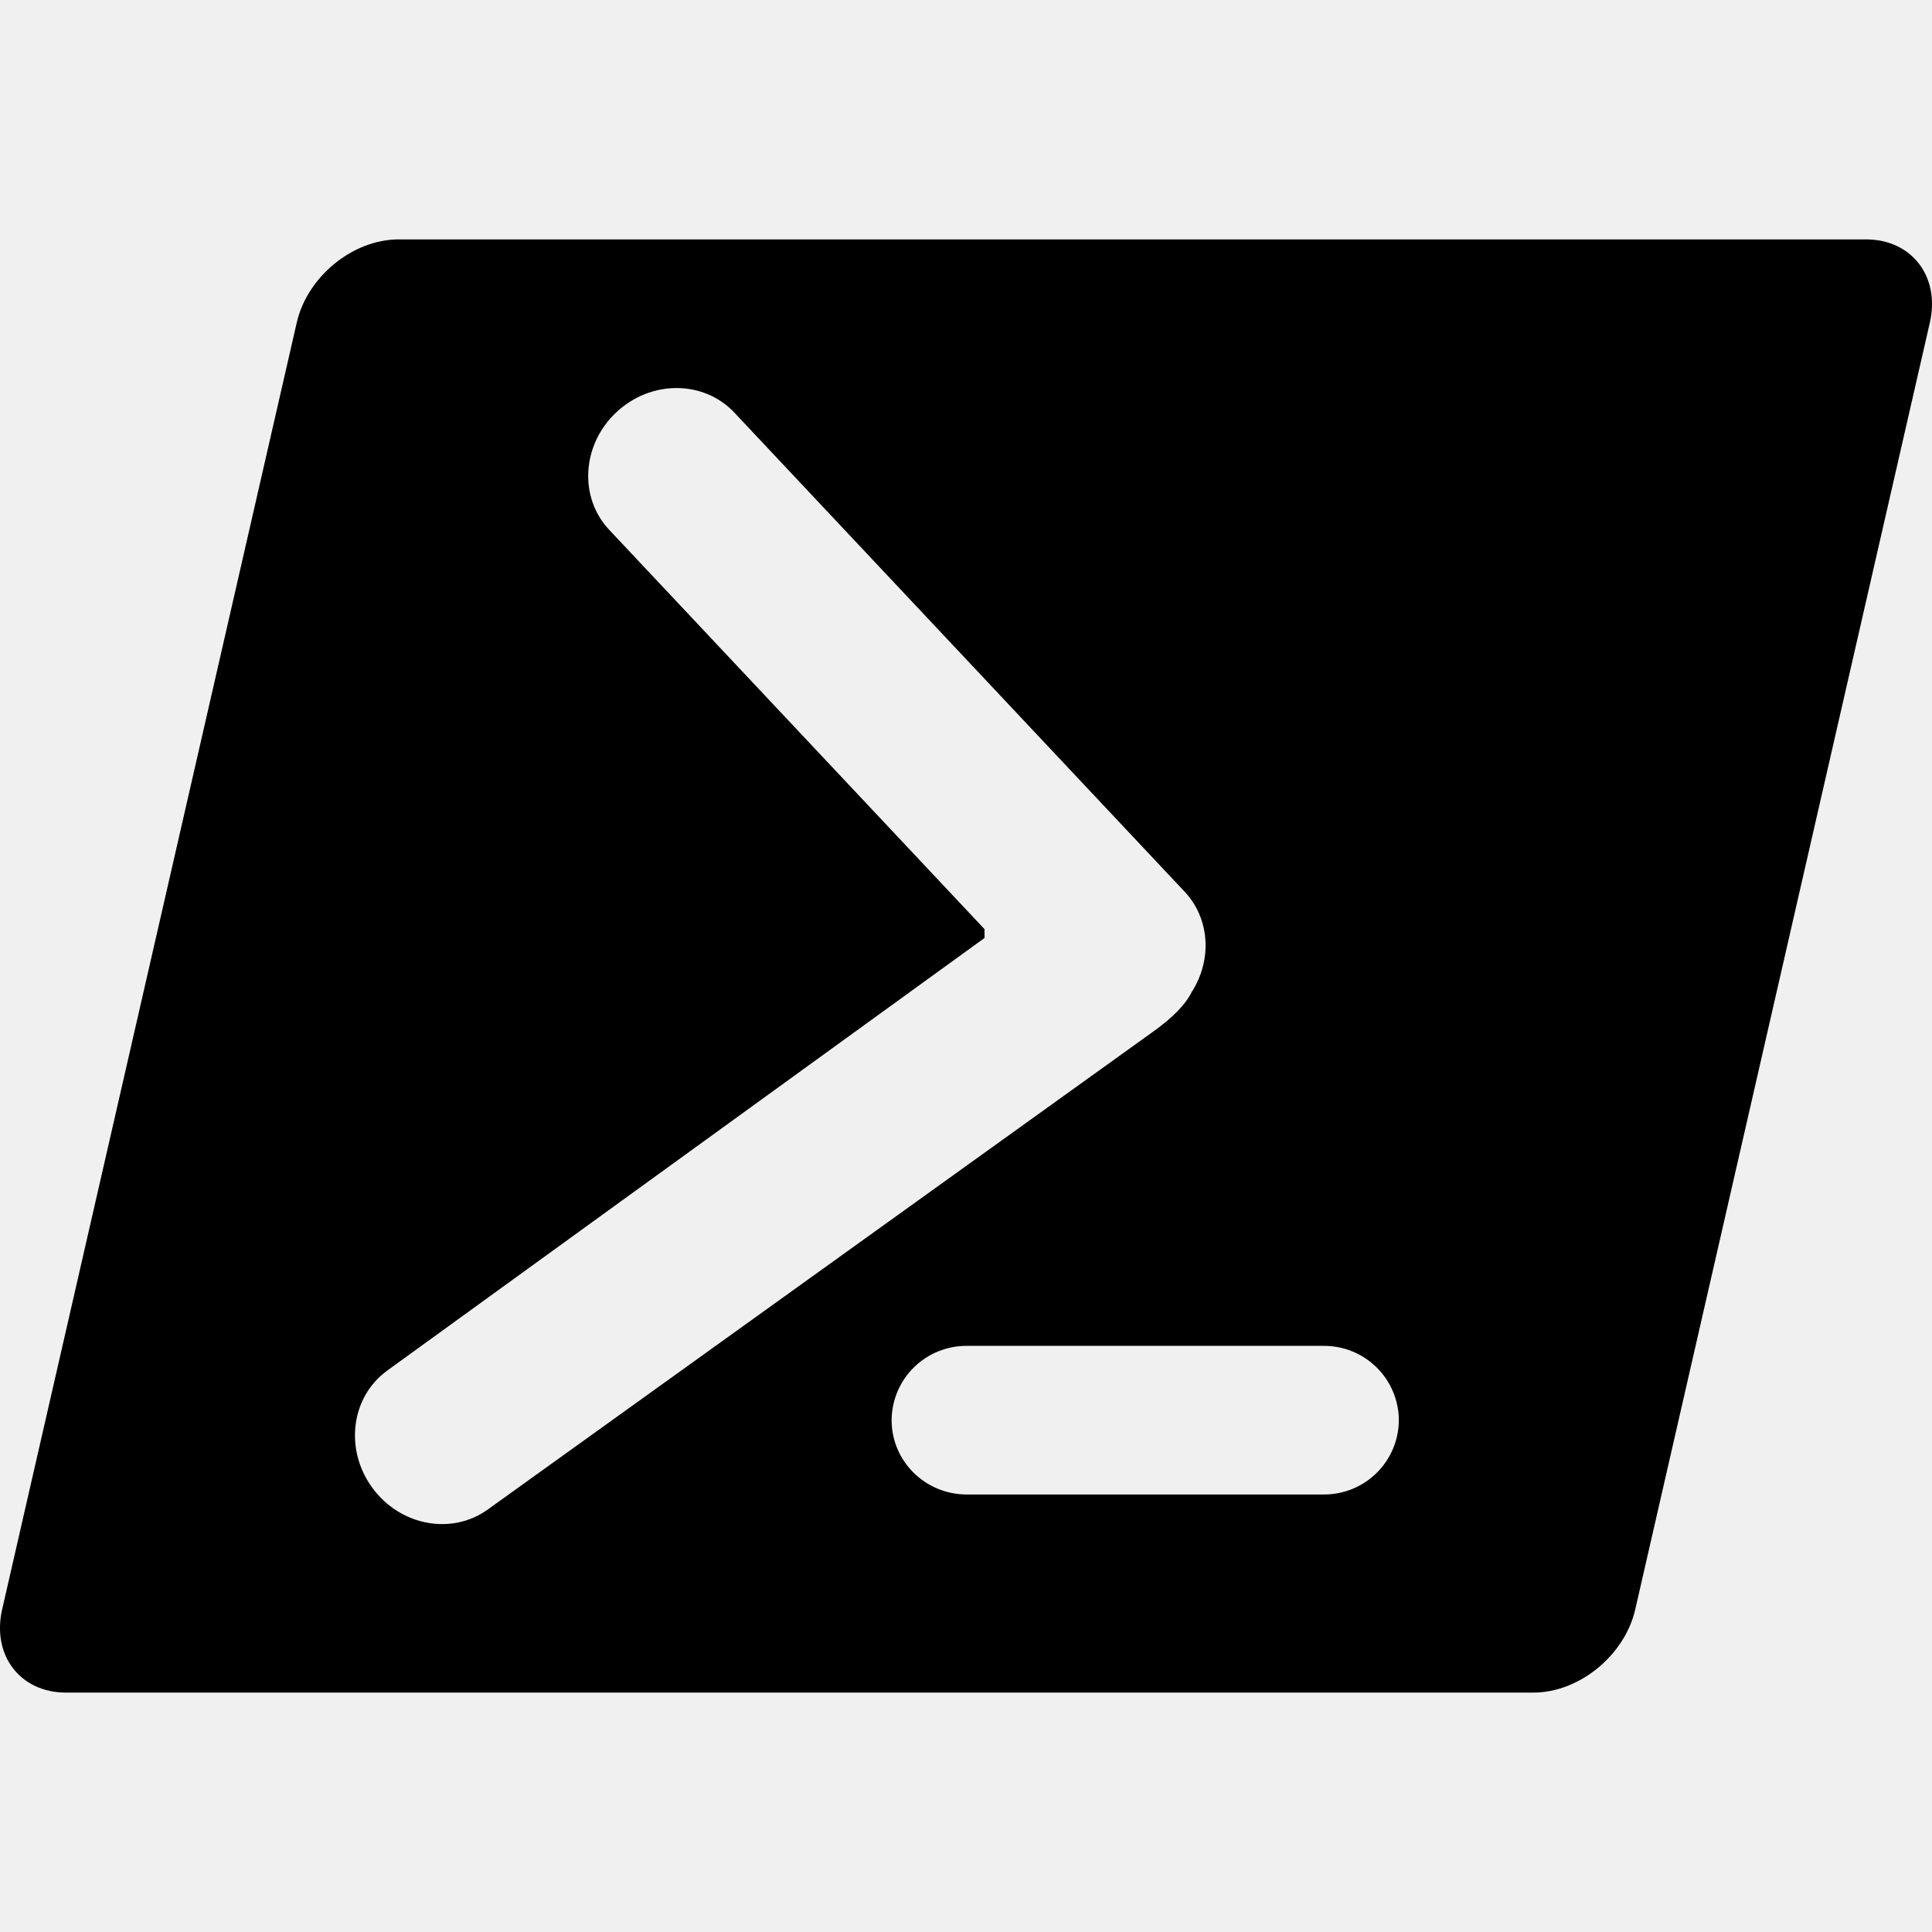
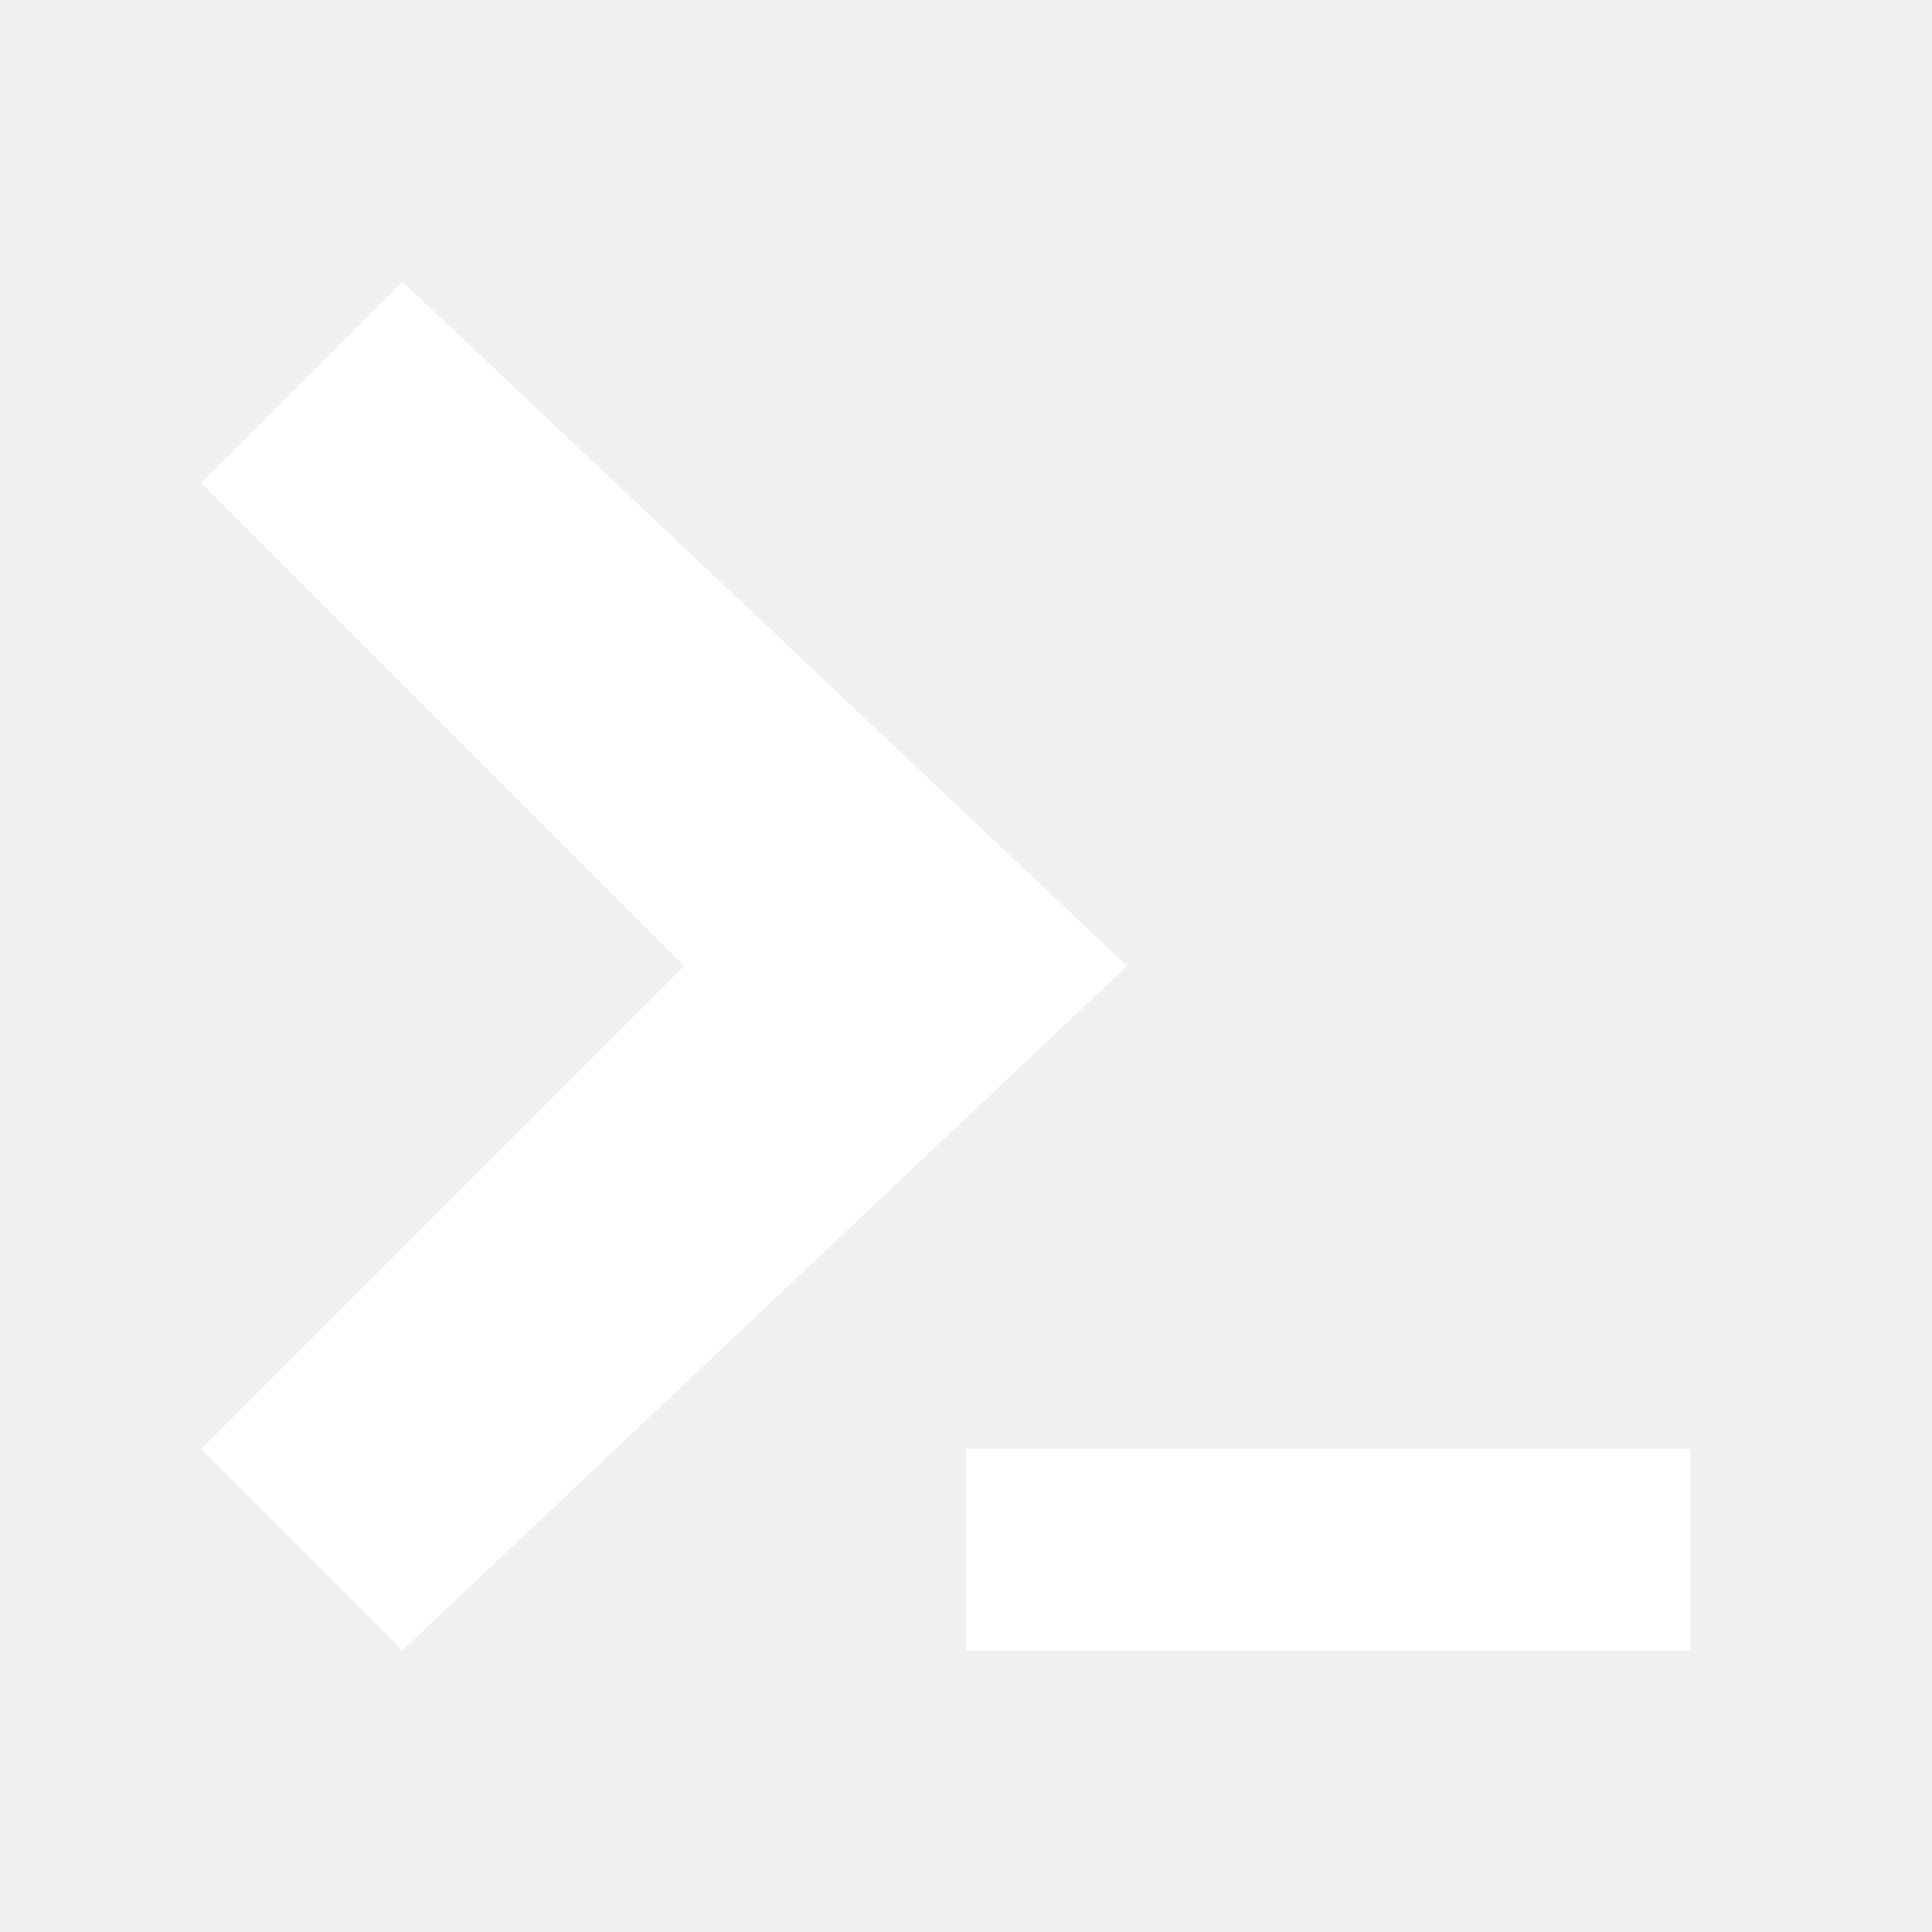
- <svg xmlns="http://www.w3.org/2000/svg" role="img" viewBox="0 0 24 24">
-   <path d="M23.181 2.974c.568 0 .923.463.792 1.035l-3.659 15.982c-.13.572-.697 1.035-1.265 1.035H.819c-.568 0-.923-.463-.792-1.035L3.686 4.009c.13-.572.697-1.035 1.265-1.035zm-8.375 9.346c.251-.394.227-.905-.09-1.243L9.122 5.125c-.38-.404-1.037-.407-1.466-.003-.429.402-.468 1.056-.088 1.46l4.662 4.96v.11l-7.42 5.374c-.45.327-.533.977-.187 1.453.346.476.991.597 1.44.27l8.229-5.91c.28-.196.438-.365.514-.52zm-2.796 4.399a.928.928 0 00-.934.923c0 .51.418.923.934.923h4.433a.928.928 0 00.934-.923.928.928 0 00-.934-.923z" />
+ <svg xmlns="http://www.w3.org/2000/svg" fill="#FFFFFF" role="img" viewBox="0 0 24 24">
+   <path d="M5 3.5 2.5 6l6 6-6 6L5 20.5 14 12 5 3.5z" />
+   <path d="M12 18h9v2.5h-9z" />
</svg>
